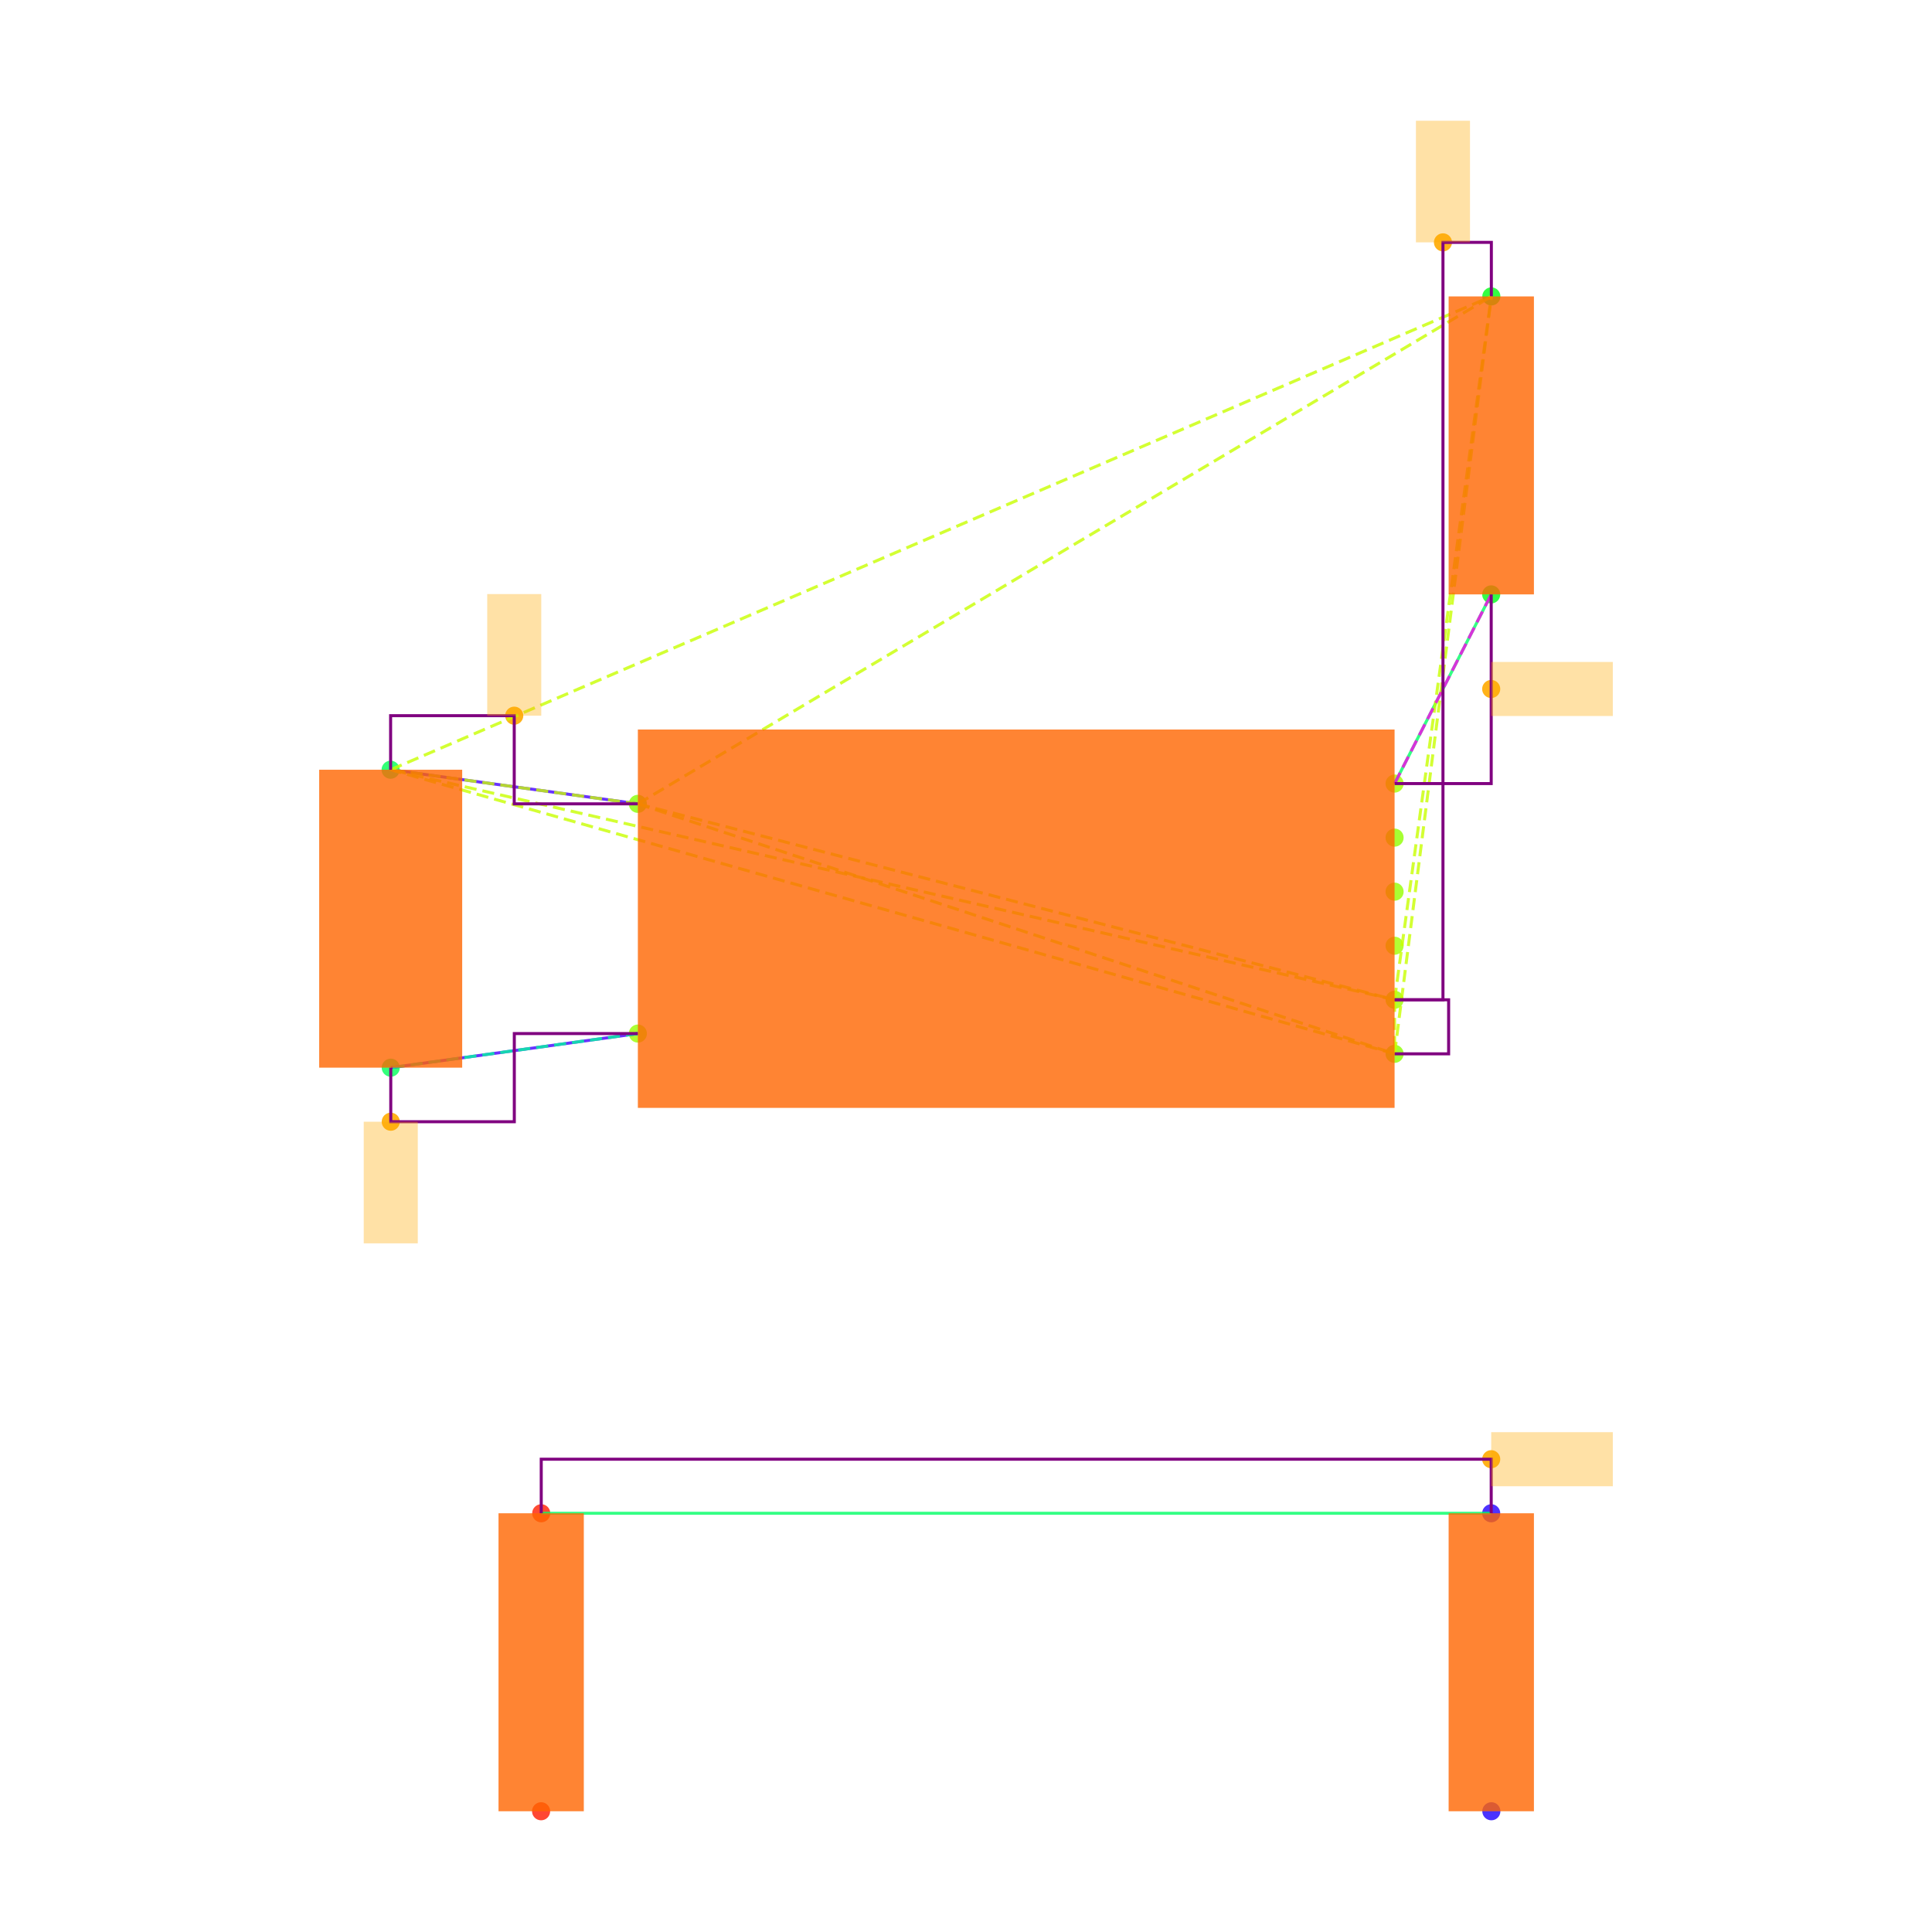
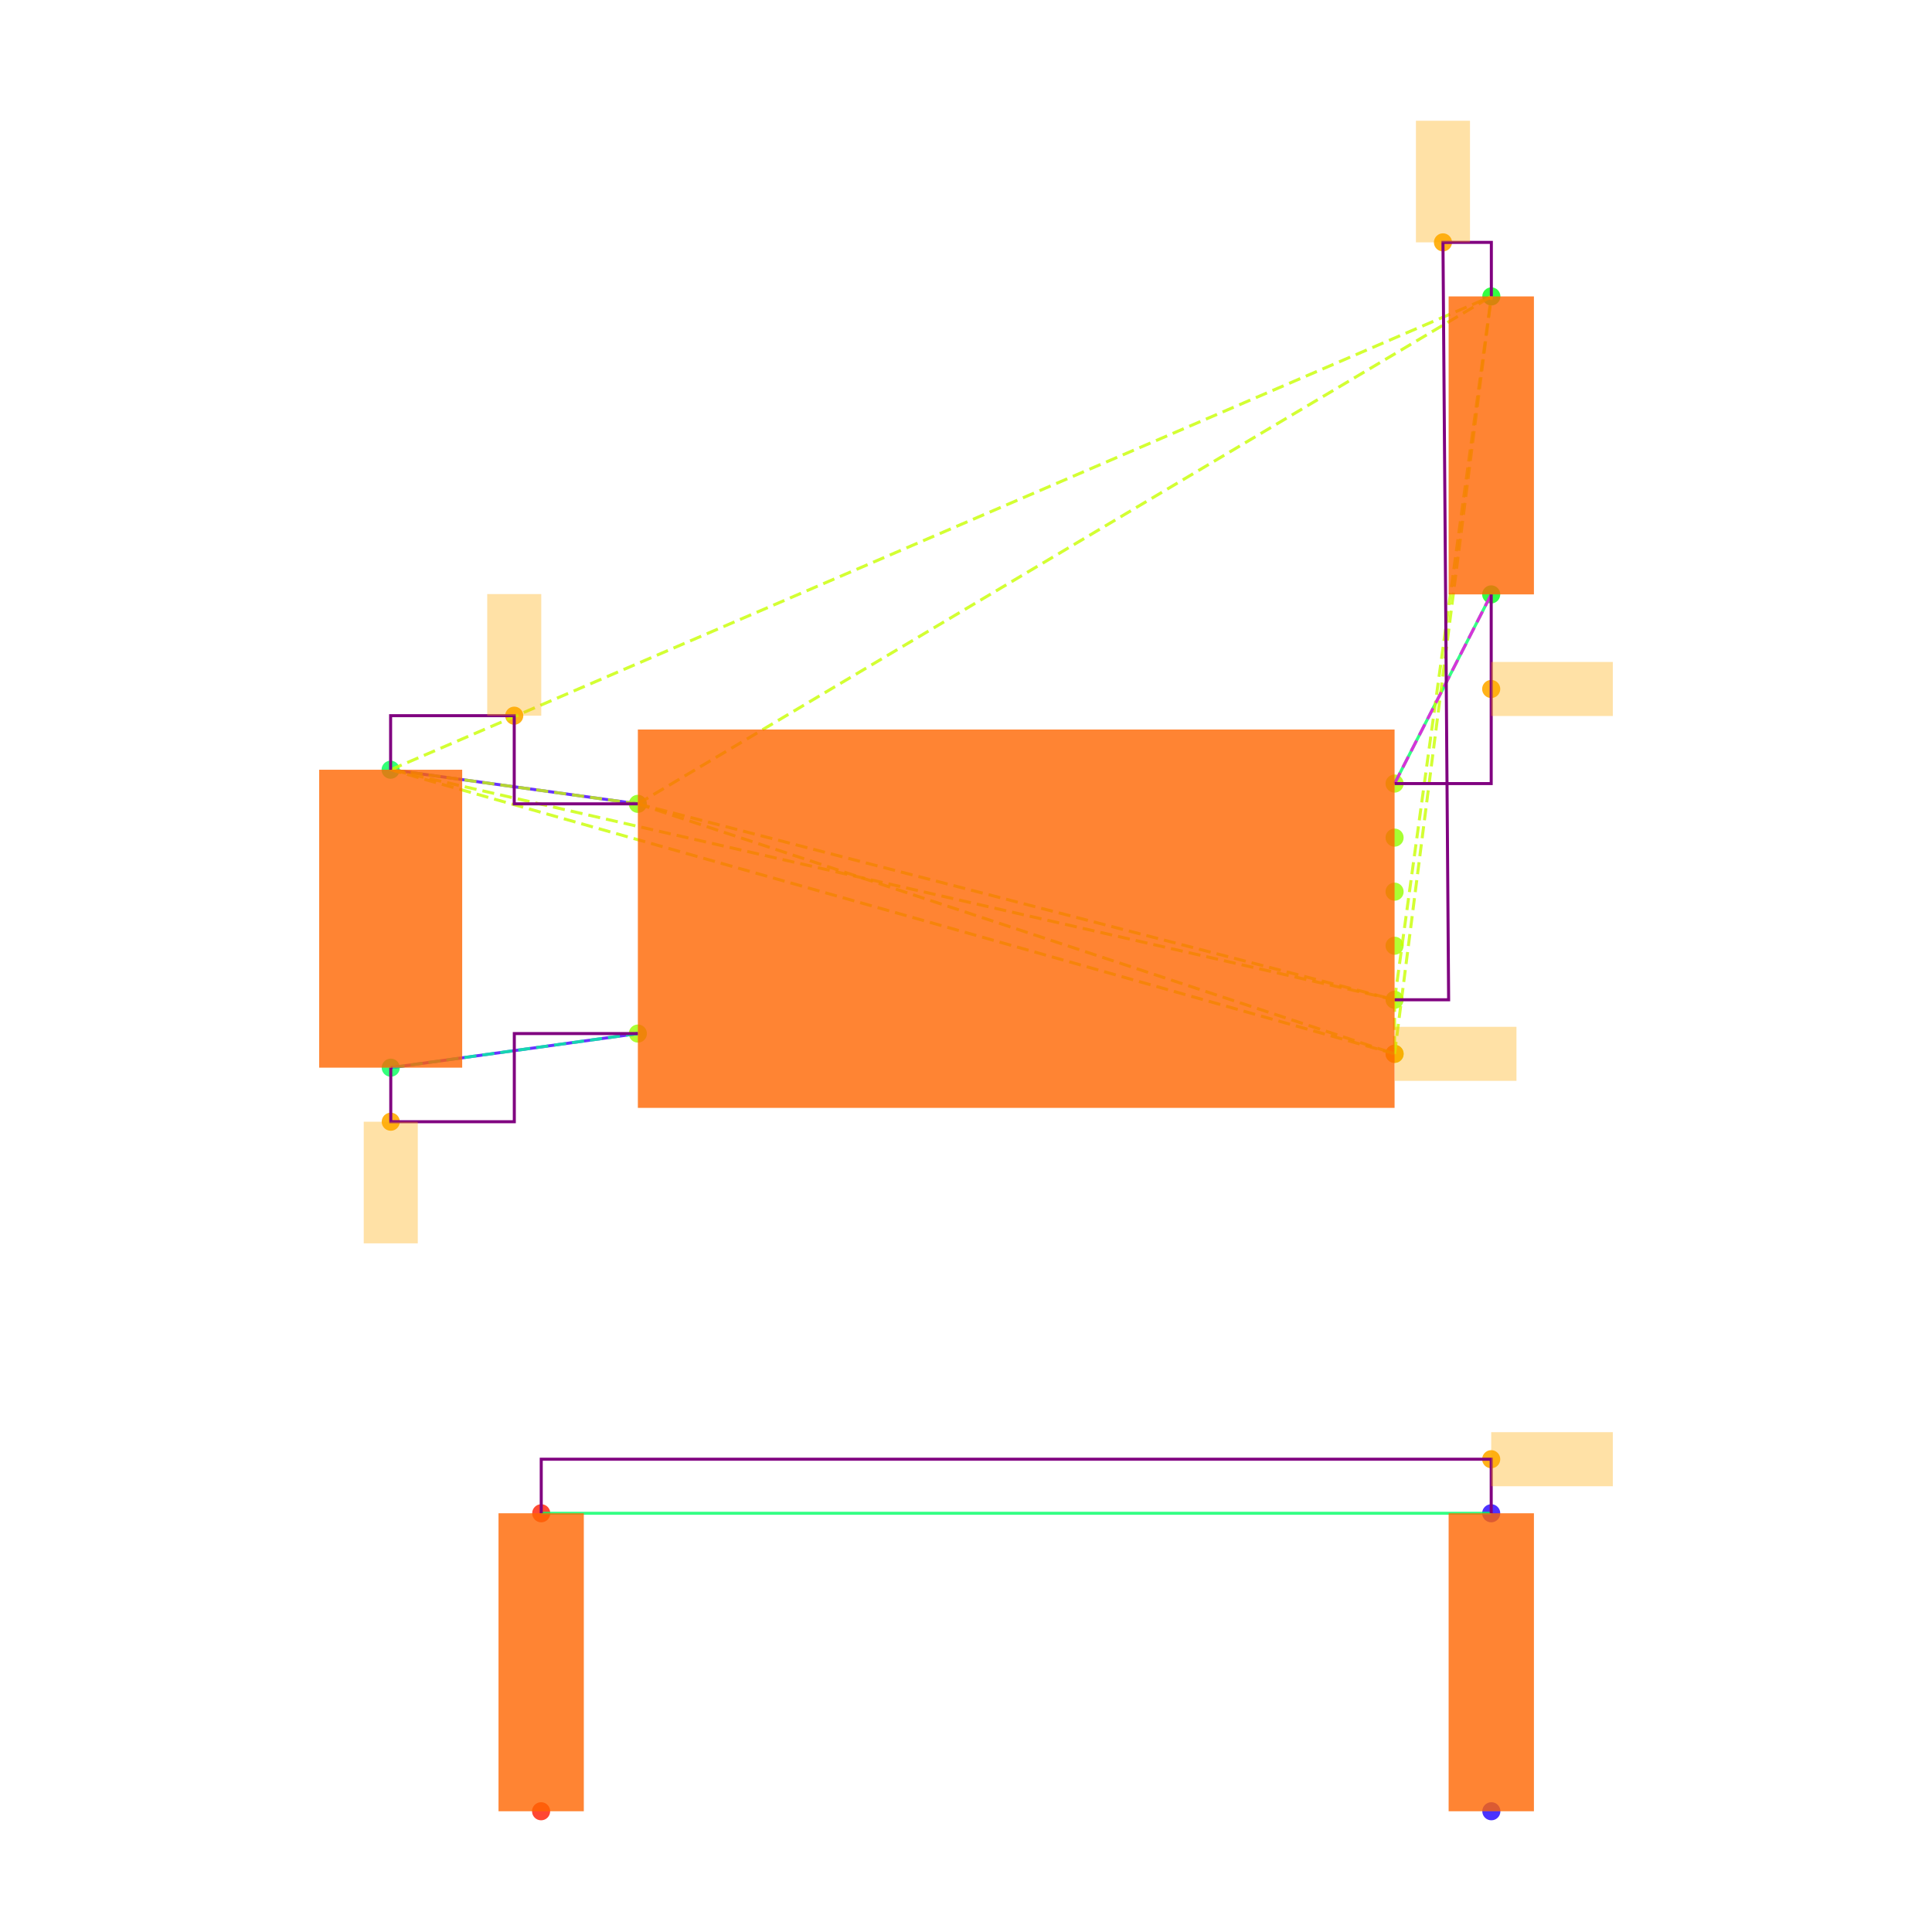
<svg xmlns="http://www.w3.org/2000/svg" width="640" height="640" viewBox="0 0 640 640">
  <rect width="100%" height="100%" fill="white" />
  <g>
    <circle data-type="point" data-label="U3.8 x-" data-x="-1.4" data-y="0.42500000000000004" cx="211.3" cy="266.284" r="3" fill="hsl(88, 100%, 50%, 0.8)" />
  </g>
  <g>
    <circle data-type="point" data-label="U3.4 x-" data-x="-1.4" data-y="-0.42500000000000004" cx="211.3" cy="342.382" r="3" fill="hsl(84, 100%, 50%, 0.8)" />
  </g>
  <g>
    <circle data-type="point" data-label="U3.1 x+" data-x="1.4" data-y="0.5" cx="461.973" cy="259.57" r="3" fill="hsl(81, 100%, 50%, 0.8)" />
  </g>
  <g>
    <circle data-type="point" data-label="U3.6 x+" data-x="1.4" data-y="0.30000000000000004" cx="461.973" cy="277.475" r="3" fill="hsl(86, 100%, 50%, 0.8)" />
  </g>
  <g>
    <circle data-type="point" data-label="U3.5 x+" data-x="1.4" data-y="0.10000000000000009" cx="461.973" cy="295.38" r="3" fill="hsl(85, 100%, 50%, 0.8)" />
  </g>
  <g>
    <circle data-type="point" data-label="U3.2 x+" data-x="1.4" data-y="-0.09999999999999998" cx="461.973" cy="313.286" r="3" fill="hsl(82, 100%, 50%, 0.8)" />
  </g>
  <g>
    <circle data-type="point" data-label="U3.3 x+" data-x="1.4" data-y="-0.3" cx="461.973" cy="331.191" r="3" fill="hsl(83, 100%, 50%, 0.8)" />
  </g>
  <g>
    <circle data-type="point" data-label="U3.7 x+" data-x="1.4" data-y="-0.5" cx="461.973" cy="349.096" r="3" fill="hsl(87, 100%, 50%, 0.8)" />
  </g>
  <g>
    <circle data-type="point" data-label="C20.1 y+" data-x="-2.3148566499999994" data-y="0.5512093000000002" cx="129.396" cy="254.985" r="3" fill="hsl(140, 100%, 50%, 0.8)" />
  </g>
  <g>
    <circle data-type="point" data-label="C20.2 y-" data-x="-2.31430995" data-y="-0.5512093000000002" cx="129.445" cy="353.681" r="3" fill="hsl(141, 100%, 50%, 0.8)" />
  </g>
  <g>
    <circle data-type="point" data-label="R11.1 y+" data-x="1.7580660749999977" data-y="2.3025814000000002" cx="494.029" cy="98.192" r="3" fill="hsl(125, 100%, 50%, 0.8)" />
  </g>
  <g>
    <circle data-type="point" data-label="R11.2 y-" data-x="1.757519574999999" data-y="1.2" cx="493.98" cy="196.902" r="3" fill="hsl(126, 100%, 50%, 0.8)" />
  </g>
  <g>
    <circle data-type="point" data-label="R12.1 y-" data-x="-1.7580660749999977" data-y="-3.3025814000000002" cx="179.243" cy="600" r="3" fill="hsl(6, 100%, 50%, 0.8)" />
  </g>
  <g>
    <circle data-type="point" data-label="R12.2 y+" data-x="-1.757519574999999" data-y="-2.2" cx="179.292" cy="501.29" r="3" fill="hsl(7, 100%, 50%, 0.8)" />
  </g>
  <g>
    <circle data-type="point" data-label="R13.1 y-" data-x="1.7580660749999977" data-y="-3.3025814000000002" cx="494.029" cy="600" r="3" fill="hsl(247, 100%, 50%, 0.8)" />
  </g>
  <g>
    <circle data-type="point" data-label="R13.2 y+" data-x="1.757519574999999" data-y="-2.2" cx="493.98" cy="501.29" r="3" fill="hsl(248, 100%, 50%, 0.8)" />
  </g>
  <g>
-     <circle data-type="point" data-label="" data-x="-1.8574283249999997" data-y="0.7512093000000004" cx="170.348" cy="237.08" r="3" fill="hsl(40, 100%, 50%, 0.9)" />
+     <circle data-type="point" data-label="anchorPoint orientation: y+" data-x="-1.8574283249999997" data-y="0.7512093000000004" cx="170.348" cy="237.08" r="3" fill="hsl(40, 100%, 50%, 0.9)" />
  </g>
  <g>
-     <circle data-type="point" data-label="" data-x="1.5790330374999988" data-y="2.5025814000000004" cx="478.001" cy="80.287" r="3" fill="hsl(40, 100%, 50%, 0.9)" />
+     <circle data-type="point" data-label="anchorPoint orientation: y+" data-x="1.5790330374999988" data-y="2.5025814000000004" cx="478.001" cy="80.287" r="3" fill="hsl(40, 100%, 50%, 0.9)" />
  </g>
  <g>
-     <circle data-type="point" data-label="" data-x="-2.31430995" data-y="-0.7512093000000004" cx="129.445" cy="371.586" r="3" fill="hsl(40, 100%, 50%, 0.9)" />
+     <circle data-type="point" data-label="anchorPoint orientation: x+" data-x="1.4" data-y="-0.5" cx="461.973" cy="349.096" r="3" fill="hsl(40, 100%, 50%, 0.9)" />
  </g>
  <g>
-     <circle data-type="point" data-label="" data-x="1.757519574999999" data-y="0.85" cx="493.98" cy="228.236" r="3" fill="hsl(40, 100%, 50%, 0.9)" />
+     <circle data-type="point" data-label="anchorPoint orientation: y-" data-x="-2.31430995" data-y="-0.7512093000000004" cx="129.445" cy="371.586" r="3" fill="hsl(40, 100%, 50%, 0.9)" />
  </g>
  <g>
-     <circle data-type="point" data-label="" data-x="1.757519574999999" data-y="-2" cx="493.98" cy="483.385" r="3" fill="hsl(40, 100%, 50%, 0.9)" />
+     <circle data-type="point" data-label="anchorPoint orientation: x+" data-x="1.757519574999999" data-y="0.85" cx="493.98" cy="228.236" r="3" fill="hsl(40, 100%, 50%, 0.9)" />
+   </g>
+   <g>
+     <circle data-type="point" data-label="anchorPoint orientation: x+" data-x="1.757519574999999" data-y="-2" cx="493.98" cy="483.385" r="3" fill="hsl(40, 100%, 50%, 0.9)" />
  </g>
  <g>
    <polyline data-points="-2.3148566499999994,0.5512093000000002 -1.4,0.42500000000000004" data-type="line" data-label="" points="129.396,254.985 211.3,266.284" fill="none" stroke="hsl(256, 100%, 50%, 0.8)" stroke-width="1" />
  </g>
  <g>
    <polyline data-points="-2.31430995,-0.5512093000000002 -1.4,-0.42500000000000004" data-type="line" data-label="" points="129.445,353.681 211.3,342.382" fill="none" stroke="hsl(256, 100%, 50%, 0.8)" stroke-width="1" />
  </g>
  <g>
    <polyline data-points="1.757519574999999,1.2 1.4,0.5" data-type="line" data-label="" points="493.98,196.902 461.973,259.57" fill="none" stroke="hsl(144, 100%, 50%, 0.8)" stroke-width="1" />
  </g>
  <g>
    <polyline data-points="1.757519574999999,-2.2 -1.757519574999999,-2.2" data-type="line" data-label="" points="493.98,501.29 179.292,501.29" fill="none" stroke="hsl(144, 100%, 50%, 0.8)" stroke-width="1" />
  </g>
  <g>
    <polyline data-points="-1.4,0.42500000000000004 1.4,-0.3" data-type="line" data-label="" points="211.3,266.284 461.973,331.191" fill="none" stroke="hsl(73, 100%, 50%, 0.8)" stroke-width="1" stroke-dasharray="4 2" />
  </g>
  <g>
    <polyline data-points="-1.4,0.42500000000000004 1.4,-0.5" data-type="line" data-label="" points="211.3,266.284 461.973,349.096" fill="none" stroke="hsl(73, 100%, 50%, 0.8)" stroke-width="1" stroke-dasharray="4 2" />
  </g>
  <g>
    <polyline data-points="-1.4,0.42500000000000004 -2.3148566499999994,0.5512093000000002" data-type="line" data-label="" points="211.3,266.284 129.396,254.985" fill="none" stroke="hsl(73, 100%, 50%, 0.8)" stroke-width="1" stroke-dasharray="4 2" />
  </g>
  <g>
    <polyline data-points="-1.4,0.42500000000000004 1.7580660749999977,2.3025814000000002" data-type="line" data-label="" points="211.3,266.284 494.029,98.192" fill="none" stroke="hsl(73, 100%, 50%, 0.8)" stroke-width="1" stroke-dasharray="4 2" />
  </g>
  <g>
    <polyline data-points="1.4,-0.3 1.4,-0.5" data-type="line" data-label="" points="461.973,331.191 461.973,349.096" fill="none" stroke="hsl(73, 100%, 50%, 0.8)" stroke-width="1" stroke-dasharray="4 2" />
  </g>
  <g>
    <polyline data-points="1.4,-0.3 -2.3148566499999994,0.5512093000000002" data-type="line" data-label="" points="461.973,331.191 129.396,254.985" fill="none" stroke="hsl(73, 100%, 50%, 0.8)" stroke-width="1" stroke-dasharray="4 2" />
  </g>
  <g>
    <polyline data-points="1.4,-0.3 1.7580660749999977,2.3025814000000002" data-type="line" data-label="" points="461.973,331.191 494.029,98.192" fill="none" stroke="hsl(73, 100%, 50%, 0.8)" stroke-width="1" stroke-dasharray="4 2" />
  </g>
  <g>
    <polyline data-points="1.4,-0.5 -2.3148566499999994,0.5512093000000002" data-type="line" data-label="" points="461.973,349.096 129.396,254.985" fill="none" stroke="hsl(73, 100%, 50%, 0.8)" stroke-width="1" stroke-dasharray="4 2" />
  </g>
  <g>
    <polyline data-points="1.4,-0.5 1.7580660749999977,2.3025814000000002" data-type="line" data-label="" points="461.973,349.096 494.029,98.192" fill="none" stroke="hsl(73, 100%, 50%, 0.8)" stroke-width="1" stroke-dasharray="4 2" />
  </g>
  <g>
    <polyline data-points="-2.3148566499999994,0.5512093000000002 1.7580660749999977,2.3025814000000002" data-type="line" data-label="" points="129.396,254.985 494.029,98.192" fill="none" stroke="hsl(73, 100%, 50%, 0.8)" stroke-width="1" stroke-dasharray="4 2" />
  </g>
  <g>
    <polyline data-points="-1.4,-0.42500000000000004 -2.31430995,-0.5512093000000002" data-type="line" data-label="" points="211.3,342.382 129.445,353.681" fill="none" stroke="hsl(157, 100%, 50%, 0.8)" stroke-width="1" stroke-dasharray="4 2" />
  </g>
  <g>
    <polyline data-points="1.4,0.5 1.757519574999999,1.2" data-type="line" data-label="" points="461.973,259.57 493.98,196.902" fill="none" stroke="hsl(304, 100%, 50%, 0.8)" stroke-width="1" stroke-dasharray="4 2" />
  </g>
  <g>
    <polyline data-points="-1.4,0.42500000000000004 -1.8574283249999997,0.42500000000000004 -1.8574283249999997,0.7512093000000004 -2.3148566499999994,0.7512093000000004 -2.3148566499999994,0.5512093000000002" data-type="line" data-label="" points="211.3,266.284 170.348,266.284 170.348,237.08 129.396,237.08 129.396,254.985" fill="none" stroke="purple" stroke-width="1" />
  </g>
  <g>
-     <polyline data-points="1.4,-0.3 1.5790330374999988,-0.3 1.5790330374999988,2.5025814000000004 1.7580660749999977,2.5025814000000004 1.7580660749999977,2.3025814000000002" data-type="line" data-label="" points="461.973,331.191 478.001,331.191 478.001,80.287 494.029,80.287 494.029,98.192" fill="none" stroke="purple" stroke-width="1" />
-   </g>
-   <g>
-     <polyline data-points="1.4,-0.5 1.5999999999999999,-0.5 1.5999999999999999,-0.3 1.4,-0.3" data-type="line" data-label="" points="461.973,349.096 479.878,349.096 479.878,331.191 461.973,331.191" fill="none" stroke="purple" stroke-width="1" />
+     <polyline data-points="1.4,-0.3 1.5999999999999999,-0.3 1.5790330374999988,2.5025814000000004 1.7580660749999977,2.5025814000000004 1.7580660749999977,2.3025814000000002" data-type="line" data-label="" points="461.973,331.191 479.878,331.191 478.001,80.287 494.029,80.287 494.029,98.192" fill="none" stroke="purple" stroke-width="1" />
  </g>
  <g>
    <polyline data-points="-2.31430995,-0.5512093000000002 -2.31430995,-0.7512093000000004 -1.857154975,-0.7512093000000004 -1.857154975,-0.42500000000000004 -1.4,-0.42500000000000004" data-type="line" data-label="" points="129.445,353.681 129.445,371.586 170.372,371.586 170.372,342.382 211.3,342.382" fill="none" stroke="purple" stroke-width="1" />
  </g>
  <g>
    <polyline data-points="1.757519574999999,1.2 1.757519574999999,0.5 1.4,0.5" data-type="line" data-label="" points="493.98,196.902 493.98,259.57 461.973,259.57" fill="none" stroke="purple" stroke-width="1" />
  </g>
  <g>
    <polyline data-points="1.757519574999999,-2.2 1.757519574999999,-2 -1.757519574999999,-2 -1.757519574999999,-2.2" data-type="line" data-label="" points="493.98,501.29 493.98,483.385 179.292,483.385 179.292,501.29" fill="none" stroke="purple" stroke-width="1" />
  </g>
  <g>
    <rect data-type="rect" data-label="schematic_component_0" data-x="0" data-y="0" x="211.3" y="241.665" width="250.673" height="125.336" fill="hsl(24, 100%, 50%, 0.8)" stroke="black" stroke-width="0.011" />
  </g>
  <g>
    <rect data-type="rect" data-label="schematic_component_1" data-x="-2.3145833" data-y="0" x="105.733" y="254.985" width="47.374" height="98.695" fill="hsl(24, 100%, 50%, 0.8)" stroke="black" stroke-width="0.011" />
  </g>
  <g>
    <rect data-type="rect" data-label="schematic_component_2" data-x="1.7577928249999983" data-y="1.7512907000000002" x="479.878" y="98.192" width="28.253" height="98.71" fill="hsl(24, 100%, 50%, 0.8)" stroke="black" stroke-width="0.011" />
  </g>
  <g>
    <rect data-type="rect" data-label="schematic_component_3" data-x="-1.7577928249999983" data-y="-2.7512907" x="165.141" y="501.29" width="28.253" height="98.71" fill="hsl(24, 100%, 50%, 0.8)" stroke="black" stroke-width="0.011" />
  </g>
  <g>
    <rect data-type="rect" data-label="schematic_component_4" data-x="1.7577928249999983" data-y="-2.7512907" x="479.878" y="501.29" width="28.253" height="98.71" fill="hsl(24, 100%, 50%, 0.8)" stroke="black" stroke-width="0.011" />
  </g>
  <g>
-     <rect data-type="rect" data-label="" data-x="-1.8574283249999997" data-y="0.9762093000000004" x="161.395" y="196.793" width="17.905" height="40.287" fill="hsl(40, 100%, 50%, 0.35)" stroke="black" stroke-width="0.011" />
+     <rect data-type="rect" data-label="netId: V3_3 globalConnNetId: connectivity_net0" data-x="-1.8574283249999997" data-y="0.9762093000000004" x="161.395" y="196.793" width="17.905" height="40.287" fill="hsl(40, 100%, 50%, 0.35)" stroke="black" stroke-width="0.011" />
  </g>
  <g>
-     <rect data-type="rect" data-label="" data-x="1.5790330374999988" data-y="2.7275814000000005" x="469.048" y="40" width="17.905" height="40.287" fill="hsl(40, 100%, 50%, 0.35)" stroke="black" stroke-width="0.011" />
+     <rect data-type="rect" data-label="netId: V3_3 globalConnNetId: connectivity_net0" data-x="1.5790330374999988" data-y="2.7275814000000005" x="469.048" y="40" width="17.905" height="40.287" fill="hsl(40, 100%, 50%, 0.35)" stroke="black" stroke-width="0.011" />
  </g>
  <g>
-     <rect data-type="rect" data-label="" data-x="-2.31430995" data-y="-0.9762093000000004" x="120.492" y="371.586" width="17.905" height="40.287" fill="hsl(40, 100%, 50%, 0.35)" stroke="black" stroke-width="0.011" />
+     <rect data-type="rect" data-label="netId: V3_3 globalConnNetId: connectivity_net0" data-x="1.626" data-y="-0.5" x="462.062" y="340.143" width="40.287" height="17.905" fill="hsl(40, 100%, 50%, 0.35)" stroke="black" stroke-width="0.011" />
  </g>
  <g>
-     <rect data-type="rect" data-label="" data-x="1.982519574999999" data-y="0.85" x="493.98" y="219.283" width="40.287" height="17.905" fill="hsl(40, 100%, 50%, 0.35)" stroke="black" stroke-width="0.011" />
+     <rect data-type="rect" data-label="netId: GND globalConnNetId: connectivity_net1" data-x="-2.31430995" data-y="-0.9762093000000004" x="120.492" y="371.586" width="17.905" height="40.287" fill="hsl(40, 100%, 50%, 0.35)" stroke="black" stroke-width="0.011" />
  </g>
  <g>
-     <rect data-type="rect" data-label="" data-x="1.982519574999999" data-y="-2" x="493.98" y="474.432" width="40.287" height="17.905" fill="hsl(40, 100%, 50%, 0.35)" stroke="black" stroke-width="0.011" />
+     <rect data-type="rect" data-label="netId: FLASH_N_CS globalConnNetId: connectivity_net2" data-x="1.982519574999999" data-y="0.85" x="493.98" y="219.283" width="40.287" height="17.905" fill="hsl(40, 100%, 50%, 0.35)" stroke="black" stroke-width="0.011" />
+   </g>
+   <g>
+     <rect data-type="rect" data-label="netId: resistor.R11 &gt; port.pin1 to resistor.R12 &gt; port.pin1 globalConnNetId: connectivity_net3" data-x="1.982519574999999" data-y="-2" x="493.98" y="474.432" width="40.287" height="17.905" fill="hsl(40, 100%, 50%, 0.35)" stroke="black" stroke-width="0.011" />
  </g>
  <g id="crosshair" style="display: none">
    <line id="crosshair-h" y1="0" y2="640" stroke="#666" stroke-width="0.5" />
    <line id="crosshair-v" x1="0" x2="640" stroke="#666" stroke-width="0.5" />
    <text id="coordinates" font-family="monospace" font-size="12" fill="#666" />
  </g>
</svg>
